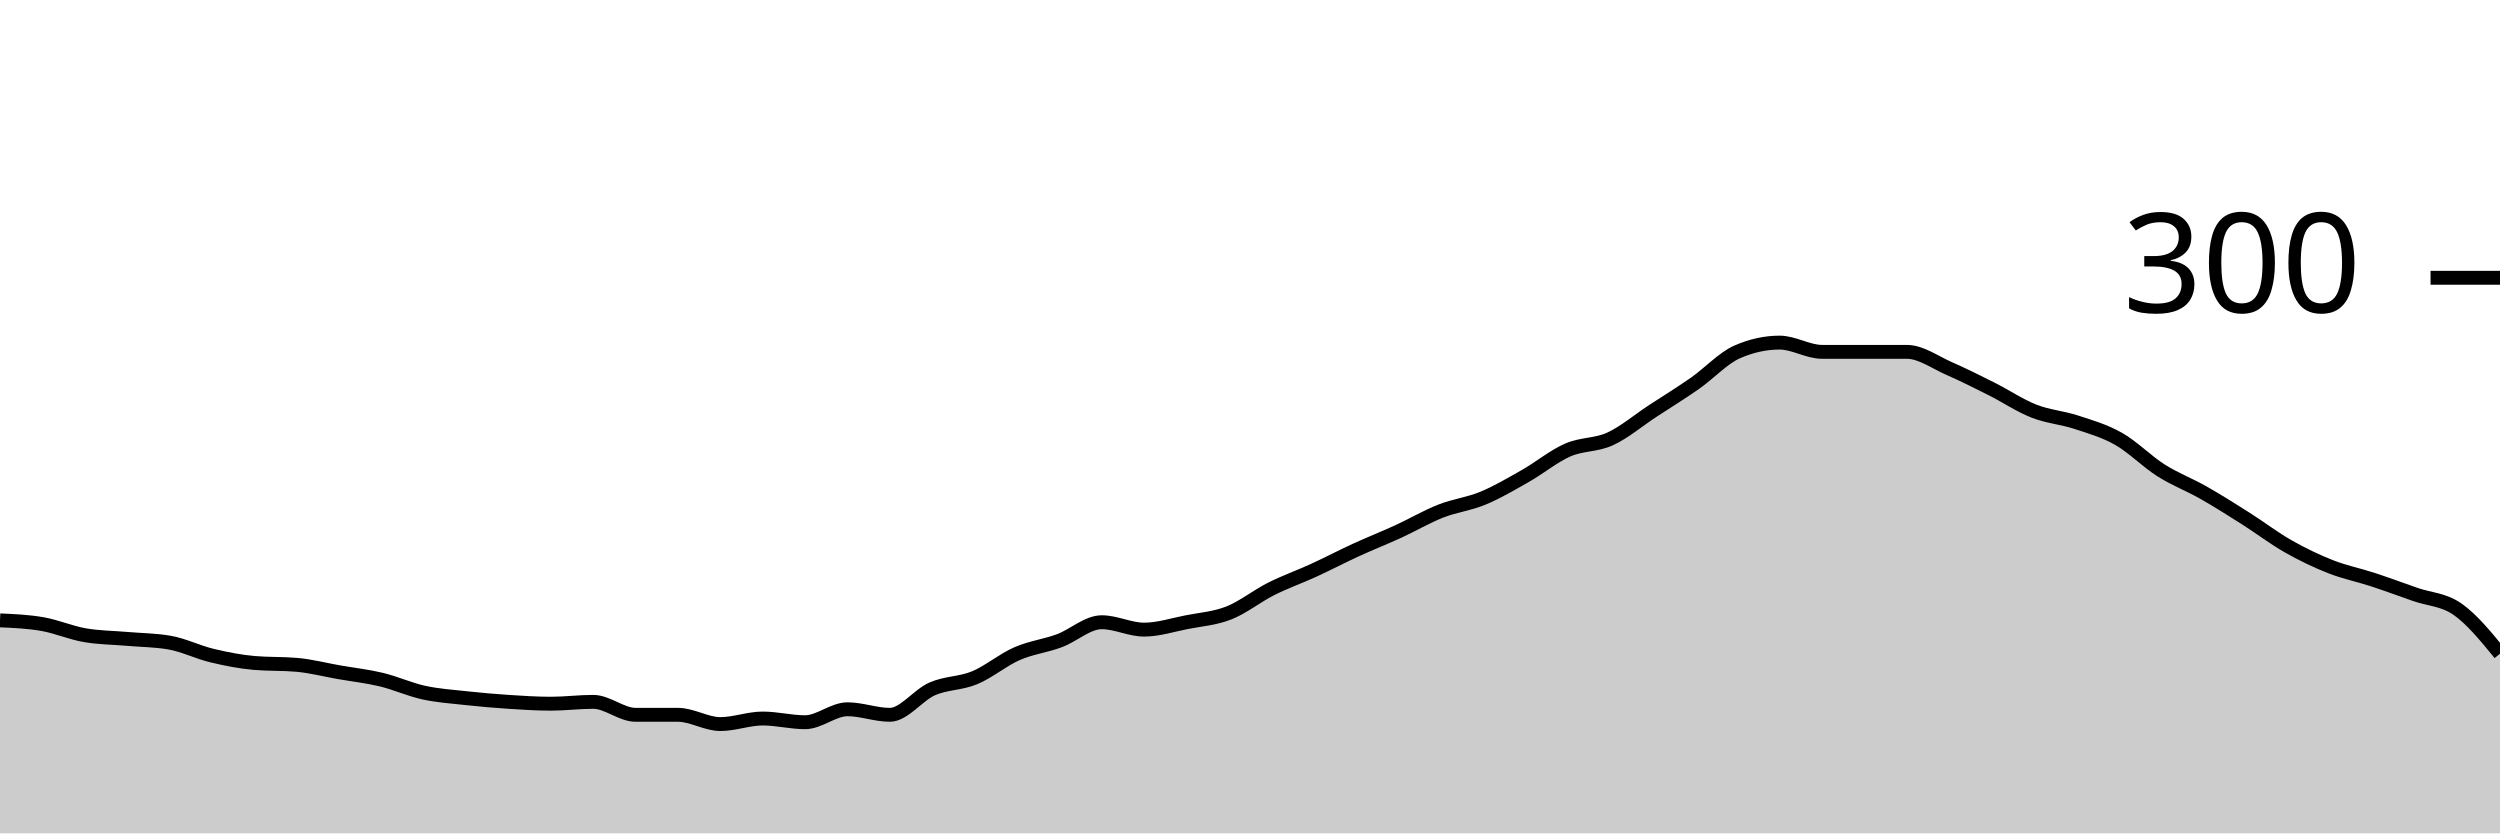
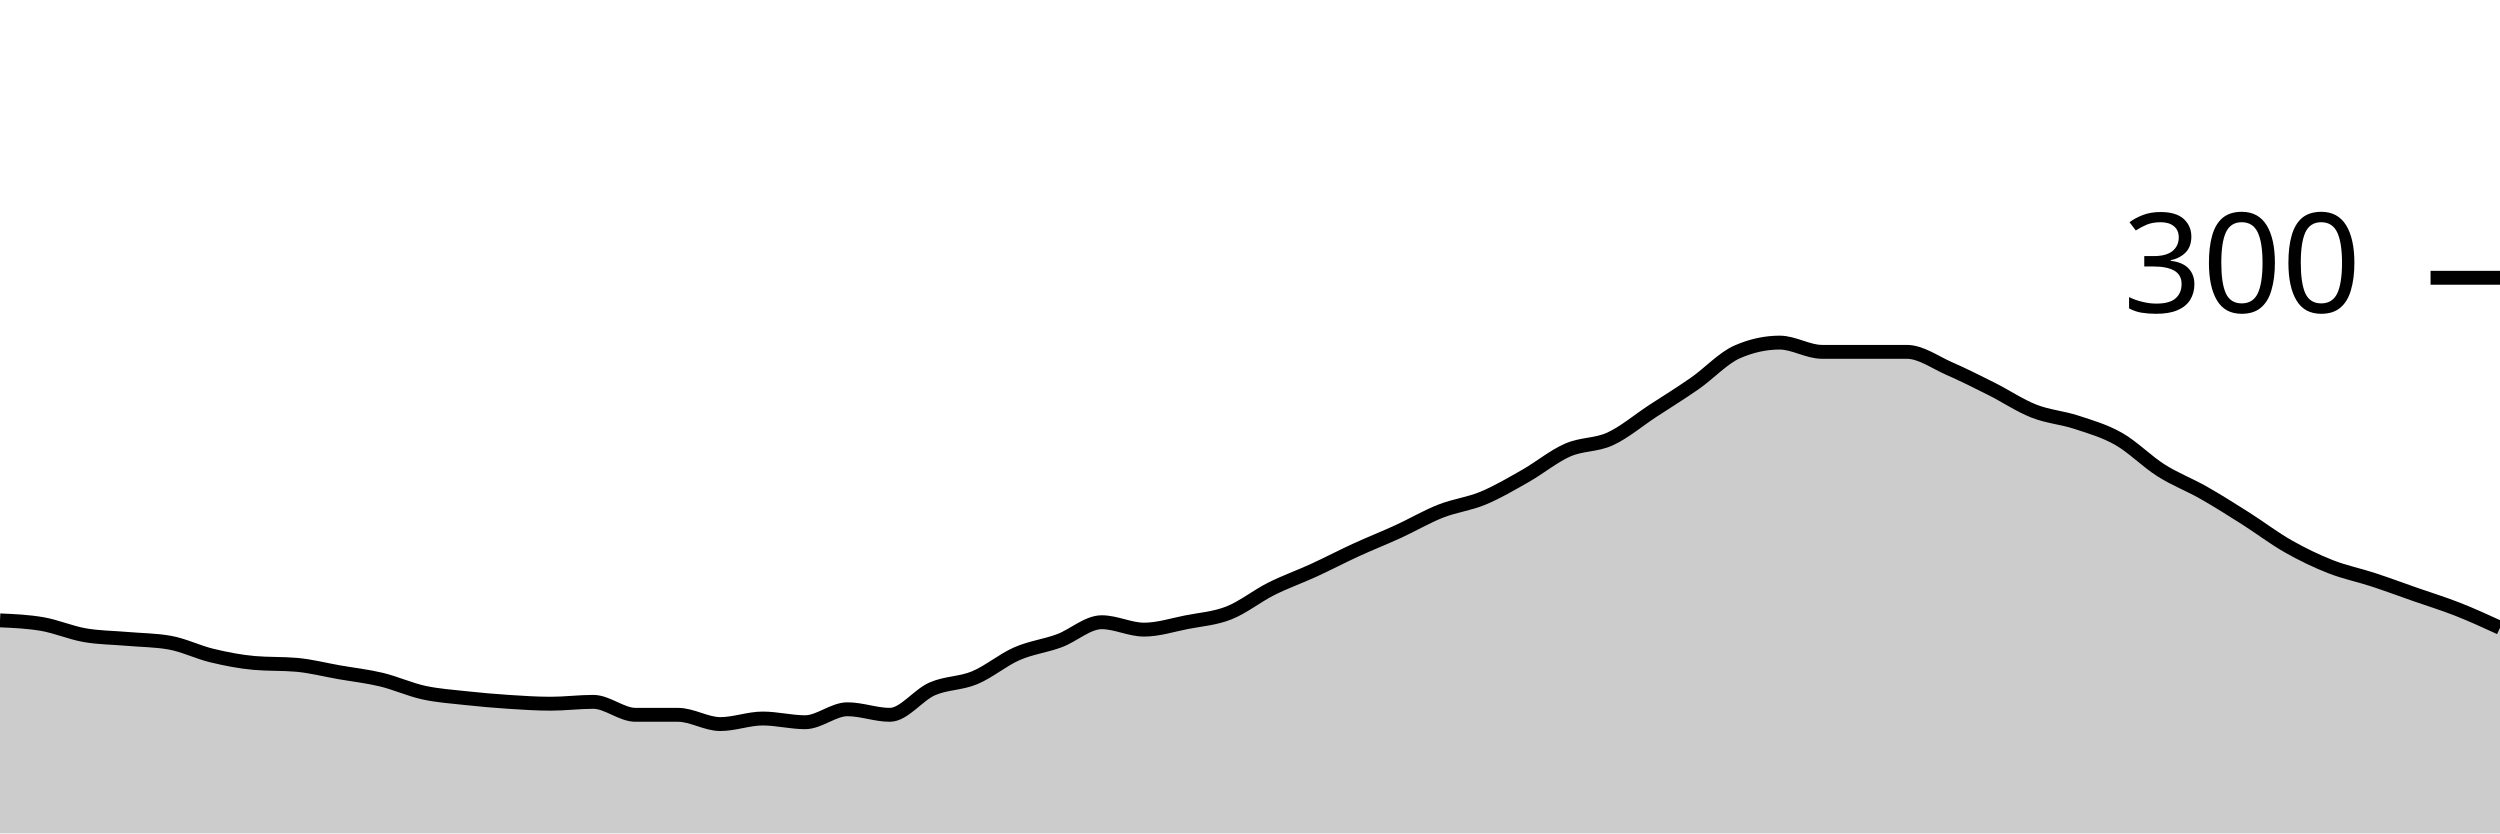
<svg xmlns="http://www.w3.org/2000/svg" viewBox="0 0 180 60">
  <g transform="translate(0,20)">
-     <path class="area" fill="rgba(0, 0, 0, 0.2)" d="M0,24.667C1.017,24.711,2.034,24.756,3.051,24.933C4.068,25.111,5.085,25.556,6.102,25.733C7.119,25.911,8.136,25.911,9.153,26C10.169,26.089,11.186,26.089,12.203,26.267C13.22,26.444,14.237,26.956,15.254,27.2C16.271,27.444,17.288,27.644,18.305,27.733C19.322,27.822,20.339,27.778,21.356,27.867C22.373,27.956,23.39,28.222,24.407,28.4C25.424,28.578,26.441,28.689,27.458,28.933C28.475,29.178,29.492,29.644,30.508,29.867C31.525,30.089,32.542,30.156,33.559,30.267C34.576,30.378,35.593,30.467,36.61,30.533C37.627,30.6,38.644,30.667,39.661,30.667C40.678,30.667,41.695,30.533,42.712,30.533C43.729,30.533,44.746,31.467,45.763,31.467C46.78,31.467,47.797,31.467,48.814,31.467C49.831,31.467,50.847,32.133,51.864,32.133C52.881,32.133,53.898,31.733,54.915,31.733C55.932,31.733,56.949,32,57.966,32C58.983,32,60,31.067,61.017,31.067C62.034,31.067,63.051,31.467,64.068,31.467C65.085,31.467,66.102,30.044,67.119,29.6C68.136,29.156,69.153,29.222,70.169,28.8C71.186,28.378,72.203,27.511,73.22,27.067C74.237,26.622,75.254,26.511,76.271,26.133C77.288,25.756,78.305,24.8,79.322,24.8C80.339,24.8,81.356,25.333,82.373,25.333C83.39,25.333,84.407,25,85.424,24.8C86.441,24.6,87.458,24.533,88.475,24.133C89.492,23.733,90.508,22.911,91.525,22.4C92.542,21.889,93.559,21.533,94.576,21.067C95.593,20.6,96.61,20.067,97.627,19.6C98.644,19.133,99.661,18.733,100.678,18.267C101.695,17.8,102.712,17.2,103.729,16.8C104.746,16.4,105.763,16.289,106.78,15.867C107.797,15.444,108.814,14.844,109.831,14.267C110.847,13.689,111.864,12.844,112.881,12.4C113.898,11.956,114.915,12.067,115.932,11.6C116.949,11.133,117.966,10.267,118.983,9.6C120,8.933,121.017,8.311,122.034,7.6C123.051,6.889,124.068,5.778,125.085,5.333C126.102,4.889,127.119,4.667,128.136,4.667C129.153,4.667,130.169,5.333,131.186,5.333C132.203,5.333,133.22,5.333,134.237,5.333C135.254,5.333,136.271,5.333,137.288,5.333C138.305,5.333,139.322,6.089,140.339,6.533C141.356,6.978,142.373,7.489,143.39,8C144.407,8.511,145.424,9.2,146.441,9.6C147.458,10,148.475,10.067,149.492,10.4C150.508,10.733,151.525,11.022,152.542,11.6C153.559,12.178,154.576,13.222,155.593,13.867C156.61,14.511,157.627,14.889,158.644,15.467C159.661,16.044,160.678,16.689,161.695,17.333C162.712,17.978,163.729,18.756,164.746,19.333C165.763,19.911,166.78,20.4,167.797,20.8C168.814,21.2,169.831,21.4,170.847,21.733C171.864,22.067,172.881,22.444,173.898,22.8C174.915,23.156,175.932,23.156,176.949,23.867C177.966,24.578,178.983,25.822,180,27.067L180,40C178.983,40,177.966,40,176.949,40C175.932,40,174.915,40,173.898,40C172.881,40,171.864,40,170.847,40C169.831,40,168.814,40,167.797,40C166.78,40,165.763,40,164.746,40C163.729,40,162.712,40,161.695,40C160.678,40,159.661,40,158.644,40C157.627,40,156.61,40,155.593,40C154.576,40,153.559,40,152.542,40C151.525,40,150.508,40,149.492,40C148.475,40,147.458,40,146.441,40C145.424,40,144.407,40,143.39,40C142.373,40,141.356,40,140.339,40C139.322,40,138.305,40,137.288,40C136.271,40,135.254,40,134.237,40C133.22,40,132.203,40,131.186,40C130.169,40,129.153,40,128.136,40C127.119,40,126.102,40,125.085,40C124.068,40,123.051,40,122.034,40C121.017,40,120,40,118.983,40C117.966,40,116.949,40,115.932,40C114.915,40,113.898,40,112.881,40C111.864,40,110.847,40,109.831,40C108.814,40,107.797,40,106.78,40C105.763,40,104.746,40,103.729,40C102.712,40,101.695,40,100.678,40C99.661,40,98.644,40,97.627,40C96.61,40,95.593,40,94.576,40C93.559,40,92.542,40,91.525,40C90.508,40,89.492,40,88.475,40C87.458,40,86.441,40,85.424,40C84.407,40,83.39,40,82.373,40C81.356,40,80.339,40,79.322,40C78.305,40,77.288,40,76.271,40C75.254,40,74.237,40,73.22,40C72.203,40,71.186,40,70.169,40C69.153,40,68.136,40,67.119,40C66.102,40,65.085,40,64.068,40C63.051,40,62.034,40,61.017,40C60,40,58.983,40,57.966,40C56.949,40,55.932,40,54.915,40C53.898,40,52.881,40,51.864,40C50.847,40,49.831,40,48.814,40C47.797,40,46.78,40,45.763,40C44.746,40,43.729,40,42.712,40C41.695,40,40.678,40,39.661,40C38.644,40,37.627,40,36.61,40C35.593,40,34.576,40,33.559,40C32.542,40,31.525,40,30.508,40C29.492,40,28.475,40,27.458,40C26.441,40,25.424,40,24.407,40C23.39,40,22.373,40,21.356,40C20.339,40,19.322,40,18.305,40C17.288,40,16.271,40,15.254,40C14.237,40,13.22,40,12.203,40C11.186,40,10.169,40,9.153,40C8.136,40,7.119,40,6.102,40C5.085,40,4.068,40,3.051,40C2.034,40,1.017,40,0,40Z" />
-     <path class="line" stroke="black" fill="none" d="M0,24.667C1.017,24.711,2.034,24.756,3.051,24.933C4.068,25.111,5.085,25.556,6.102,25.733C7.119,25.911,8.136,25.911,9.153,26C10.169,26.089,11.186,26.089,12.203,26.267C13.22,26.444,14.237,26.956,15.254,27.2C16.271,27.444,17.288,27.644,18.305,27.733C19.322,27.822,20.339,27.778,21.356,27.867C22.373,27.956,23.39,28.222,24.407,28.4C25.424,28.578,26.441,28.689,27.458,28.933C28.475,29.178,29.492,29.644,30.508,29.867C31.525,30.089,32.542,30.156,33.559,30.267C34.576,30.378,35.593,30.467,36.61,30.533C37.627,30.6,38.644,30.667,39.661,30.667C40.678,30.667,41.695,30.533,42.712,30.533C43.729,30.533,44.746,31.467,45.763,31.467C46.78,31.467,47.797,31.467,48.814,31.467C49.831,31.467,50.847,32.133,51.864,32.133C52.881,32.133,53.898,31.733,54.915,31.733C55.932,31.733,56.949,32,57.966,32C58.983,32,60,31.067,61.017,31.067C62.034,31.067,63.051,31.467,64.068,31.467C65.085,31.467,66.102,30.044,67.119,29.6C68.136,29.156,69.153,29.222,70.169,28.8C71.186,28.378,72.203,27.511,73.22,27.067C74.237,26.622,75.254,26.511,76.271,26.133C77.288,25.756,78.305,24.8,79.322,24.8C80.339,24.8,81.356,25.333,82.373,25.333C83.39,25.333,84.407,25,85.424,24.8C86.441,24.6,87.458,24.533,88.475,24.133C89.492,23.733,90.508,22.911,91.525,22.4C92.542,21.889,93.559,21.533,94.576,21.067C95.593,20.6,96.61,20.067,97.627,19.6C98.644,19.133,99.661,18.733,100.678,18.267C101.695,17.8,102.712,17.2,103.729,16.8C104.746,16.4,105.763,16.289,106.78,15.867C107.797,15.444,108.814,14.844,109.831,14.267C110.847,13.689,111.864,12.844,112.881,12.4C113.898,11.956,114.915,12.067,115.932,11.6C116.949,11.133,117.966,10.267,118.983,9.6C120,8.933,121.017,8.311,122.034,7.6C123.051,6.889,124.068,5.778,125.085,5.333C126.102,4.889,127.119,4.667,128.136,4.667C129.153,4.667,130.169,5.333,131.186,5.333C132.203,5.333,133.22,5.333,134.237,5.333C135.254,5.333,136.271,5.333,137.288,5.333C138.305,5.333,139.322,6.089,140.339,6.533C141.356,6.978,142.373,7.489,143.39,8C144.407,8.511,145.424,9.2,146.441,9.6C147.458,10,148.475,10.067,149.492,10.4C150.508,10.733,151.525,11.022,152.542,11.6C153.559,12.178,154.576,13.222,155.593,13.867C156.61,14.511,157.627,14.889,158.644,15.467C159.661,16.044,160.678,16.689,161.695,17.333C162.712,17.978,163.729,18.756,164.746,19.333C165.763,19.911,166.78,20.4,167.797,20.8C168.814,21.2,169.831,21.4,170.847,21.733C171.864,22.067,172.881,22.444,173.898,22.8C174.915,23.156,175.932,23.156,176.949,23.867C177.966,24.578,178.983,25.822,180,27.067" />
+     <path class="area" fill="rgba(0, 0, 0, 0.2)" d="M0,24.667C1.017,24.711,2.034,24.756,3.051,24.933C4.068,25.111,5.085,25.556,6.102,25.733C7.119,25.911,8.136,25.911,9.153,26C10.169,26.089,11.186,26.089,12.203,26.267C13.22,26.444,14.237,26.956,15.254,27.2C16.271,27.444,17.288,27.644,18.305,27.733C19.322,27.822,20.339,27.778,21.356,27.867C22.373,27.956,23.39,28.222,24.407,28.4C25.424,28.578,26.441,28.689,27.458,28.933C28.475,29.178,29.492,29.644,30.508,29.867C31.525,30.089,32.542,30.156,33.559,30.267C34.576,30.378,35.593,30.467,36.61,30.533C37.627,30.6,38.644,30.667,39.661,30.667C40.678,30.667,41.695,30.533,42.712,30.533C43.729,30.533,44.746,31.467,45.763,31.467C46.78,31.467,47.797,31.467,48.814,31.467C49.831,31.467,50.847,32.133,51.864,32.133C52.881,32.133,53.898,31.733,54.915,31.733C55.932,31.733,56.949,32,57.966,32C58.983,32,60,31.067,61.017,31.067C62.034,31.067,63.051,31.467,64.068,31.467C65.085,31.467,66.102,30.044,67.119,29.6C68.136,29.156,69.153,29.222,70.169,28.8C71.186,28.378,72.203,27.511,73.22,27.067C74.237,26.622,75.254,26.511,76.271,26.133C77.288,25.756,78.305,24.8,79.322,24.8C80.339,24.8,81.356,25.333,82.373,25.333C83.39,25.333,84.407,25,85.424,24.8C86.441,24.6,87.458,24.533,88.475,24.133C89.492,23.733,90.508,22.911,91.525,22.4C92.542,21.889,93.559,21.533,94.576,21.067C95.593,20.6,96.61,20.067,97.627,19.6C98.644,19.133,99.661,18.733,100.678,18.267C101.695,17.8,102.712,17.2,103.729,16.8C104.746,16.4,105.763,16.289,106.78,15.867C107.797,15.444,108.814,14.844,109.831,14.267C110.847,13.689,111.864,12.844,112.881,12.4C113.898,11.956,114.915,12.067,115.932,11.6C116.949,11.133,117.966,10.267,118.983,9.6C120,8.933,121.017,8.311,122.034,7.6C123.051,6.889,124.068,5.778,125.085,5.333C126.102,4.889,127.119,4.667,128.136,4.667C129.153,4.667,130.169,5.333,131.186,5.333C132.203,5.333,133.22,5.333,134.237,5.333C135.254,5.333,136.271,5.333,137.288,5.333C138.305,5.333,139.322,6.089,140.339,6.533C141.356,6.978,142.373,7.489,143.39,8C144.407,8.511,145.424,9.2,146.441,9.6C147.458,10,148.475,10.067,149.492,10.4C150.508,10.733,151.525,11.022,152.542,11.6C153.559,12.178,154.576,13.222,155.593,13.867C156.61,14.511,157.627,14.889,158.644,15.467C159.661,16.044,160.678,16.689,161.695,17.333C162.712,17.978,163.729,18.756,164.746,19.333C165.763,19.911,166.78,20.4,167.797,20.8C168.814,21.2,169.831,21.4,170.847,21.733C171.864,22.067,172.881,22.444,173.898,22.8C174.915,23.156,175.932,23.467,176.949,23.867C177.966,24.267,178.983,24.733,180,25.2L180,40C178.983,40,177.966,40,176.949,40C175.932,40,174.915,40,173.898,40C172.881,40,171.864,40,170.847,40C169.831,40,168.814,40,167.797,40C166.78,40,165.763,40,164.746,40C163.729,40,162.712,40,161.695,40C160.678,40,159.661,40,158.644,40C157.627,40,156.61,40,155.593,40C154.576,40,153.559,40,152.542,40C151.525,40,150.508,40,149.492,40C148.475,40,147.458,40,146.441,40C145.424,40,144.407,40,143.39,40C142.373,40,141.356,40,140.339,40C139.322,40,138.305,40,137.288,40C136.271,40,135.254,40,134.237,40C133.22,40,132.203,40,131.186,40C130.169,40,129.153,40,128.136,40C127.119,40,126.102,40,125.085,40C124.068,40,123.051,40,122.034,40C121.017,40,120,40,118.983,40C117.966,40,116.949,40,115.932,40C114.915,40,113.898,40,112.881,40C111.864,40,110.847,40,109.831,40C108.814,40,107.797,40,106.78,40C105.763,40,104.746,40,103.729,40C102.712,40,101.695,40,100.678,40C99.661,40,98.644,40,97.627,40C96.61,40,95.593,40,94.576,40C93.559,40,92.542,40,91.525,40C90.508,40,89.492,40,88.475,40C87.458,40,86.441,40,85.424,40C84.407,40,83.39,40,82.373,40C81.356,40,80.339,40,79.322,40C78.305,40,77.288,40,76.271,40C75.254,40,74.237,40,73.22,40C72.203,40,71.186,40,70.169,40C69.153,40,68.136,40,67.119,40C66.102,40,65.085,40,64.068,40C63.051,40,62.034,40,61.017,40C60,40,58.983,40,57.966,40C56.949,40,55.932,40,54.915,40C53.898,40,52.881,40,51.864,40C50.847,40,49.831,40,48.814,40C47.797,40,46.78,40,45.763,40C44.746,40,43.729,40,42.712,40C41.695,40,40.678,40,39.661,40C38.644,40,37.627,40,36.61,40C35.593,40,34.576,40,33.559,40C32.542,40,31.525,40,30.508,40C29.492,40,28.475,40,27.458,40C26.441,40,25.424,40,24.407,40C23.39,40,22.373,40,21.356,40C20.339,40,19.322,40,18.305,40C17.288,40,16.271,40,15.254,40C14.237,40,13.22,40,12.203,40C11.186,40,10.169,40,9.153,40C8.136,40,7.119,40,6.102,40C5.085,40,4.068,40,3.051,40C2.034,40,1.017,40,0,40Z" />
+     <path class="line" stroke="black" fill="none" d="M0,24.667C1.017,24.711,2.034,24.756,3.051,24.933C4.068,25.111,5.085,25.556,6.102,25.733C7.119,25.911,8.136,25.911,9.153,26C10.169,26.089,11.186,26.089,12.203,26.267C13.22,26.444,14.237,26.956,15.254,27.2C16.271,27.444,17.288,27.644,18.305,27.733C19.322,27.822,20.339,27.778,21.356,27.867C22.373,27.956,23.39,28.222,24.407,28.4C25.424,28.578,26.441,28.689,27.458,28.933C28.475,29.178,29.492,29.644,30.508,29.867C31.525,30.089,32.542,30.156,33.559,30.267C34.576,30.378,35.593,30.467,36.61,30.533C37.627,30.6,38.644,30.667,39.661,30.667C40.678,30.667,41.695,30.533,42.712,30.533C43.729,30.533,44.746,31.467,45.763,31.467C46.78,31.467,47.797,31.467,48.814,31.467C49.831,31.467,50.847,32.133,51.864,32.133C52.881,32.133,53.898,31.733,54.915,31.733C55.932,31.733,56.949,32,57.966,32C58.983,32,60,31.067,61.017,31.067C62.034,31.067,63.051,31.467,64.068,31.467C65.085,31.467,66.102,30.044,67.119,29.6C68.136,29.156,69.153,29.222,70.169,28.8C71.186,28.378,72.203,27.511,73.22,27.067C74.237,26.622,75.254,26.511,76.271,26.133C77.288,25.756,78.305,24.8,79.322,24.8C80.339,24.8,81.356,25.333,82.373,25.333C83.39,25.333,84.407,25,85.424,24.8C86.441,24.6,87.458,24.533,88.475,24.133C89.492,23.733,90.508,22.911,91.525,22.4C92.542,21.889,93.559,21.533,94.576,21.067C95.593,20.6,96.61,20.067,97.627,19.6C98.644,19.133,99.661,18.733,100.678,18.267C101.695,17.8,102.712,17.2,103.729,16.8C104.746,16.4,105.763,16.289,106.78,15.867C107.797,15.444,108.814,14.844,109.831,14.267C110.847,13.689,111.864,12.844,112.881,12.4C113.898,11.956,114.915,12.067,115.932,11.6C116.949,11.133,117.966,10.267,118.983,9.6C120,8.933,121.017,8.311,122.034,7.6C123.051,6.889,124.068,5.778,125.085,5.333C126.102,4.889,127.119,4.667,128.136,4.667C129.153,4.667,130.169,5.333,131.186,5.333C132.203,5.333,133.22,5.333,134.237,5.333C135.254,5.333,136.271,5.333,137.288,5.333C138.305,5.333,139.322,6.089,140.339,6.533C141.356,6.978,142.373,7.489,143.39,8C144.407,8.511,145.424,9.2,146.441,9.6C147.458,10,148.475,10.067,149.492,10.4C150.508,10.733,151.525,11.022,152.542,11.6C153.559,12.178,154.576,13.222,155.593,13.867C156.61,14.511,157.627,14.889,158.644,15.467C159.661,16.044,160.678,16.689,161.695,17.333C162.712,17.978,163.729,18.756,164.746,19.333C165.763,19.911,166.78,20.4,167.797,20.8C168.814,21.2,169.831,21.4,170.847,21.733C171.864,22.067,172.881,22.444,173.898,22.8C174.915,23.156,175.932,23.467,176.949,23.867C177.966,24.267,178.983,24.733,180,25.2" />
    <path class="axis-ceiling" stroke-width="1" stroke="black" fill="none" d="M175,0L180,0" />
    <text class="axis-ceiling-label" font-family="sans-serif" text-anchor="end" font-size="10px" x="170" y="2.5">300</text>
  </g>
</svg>
